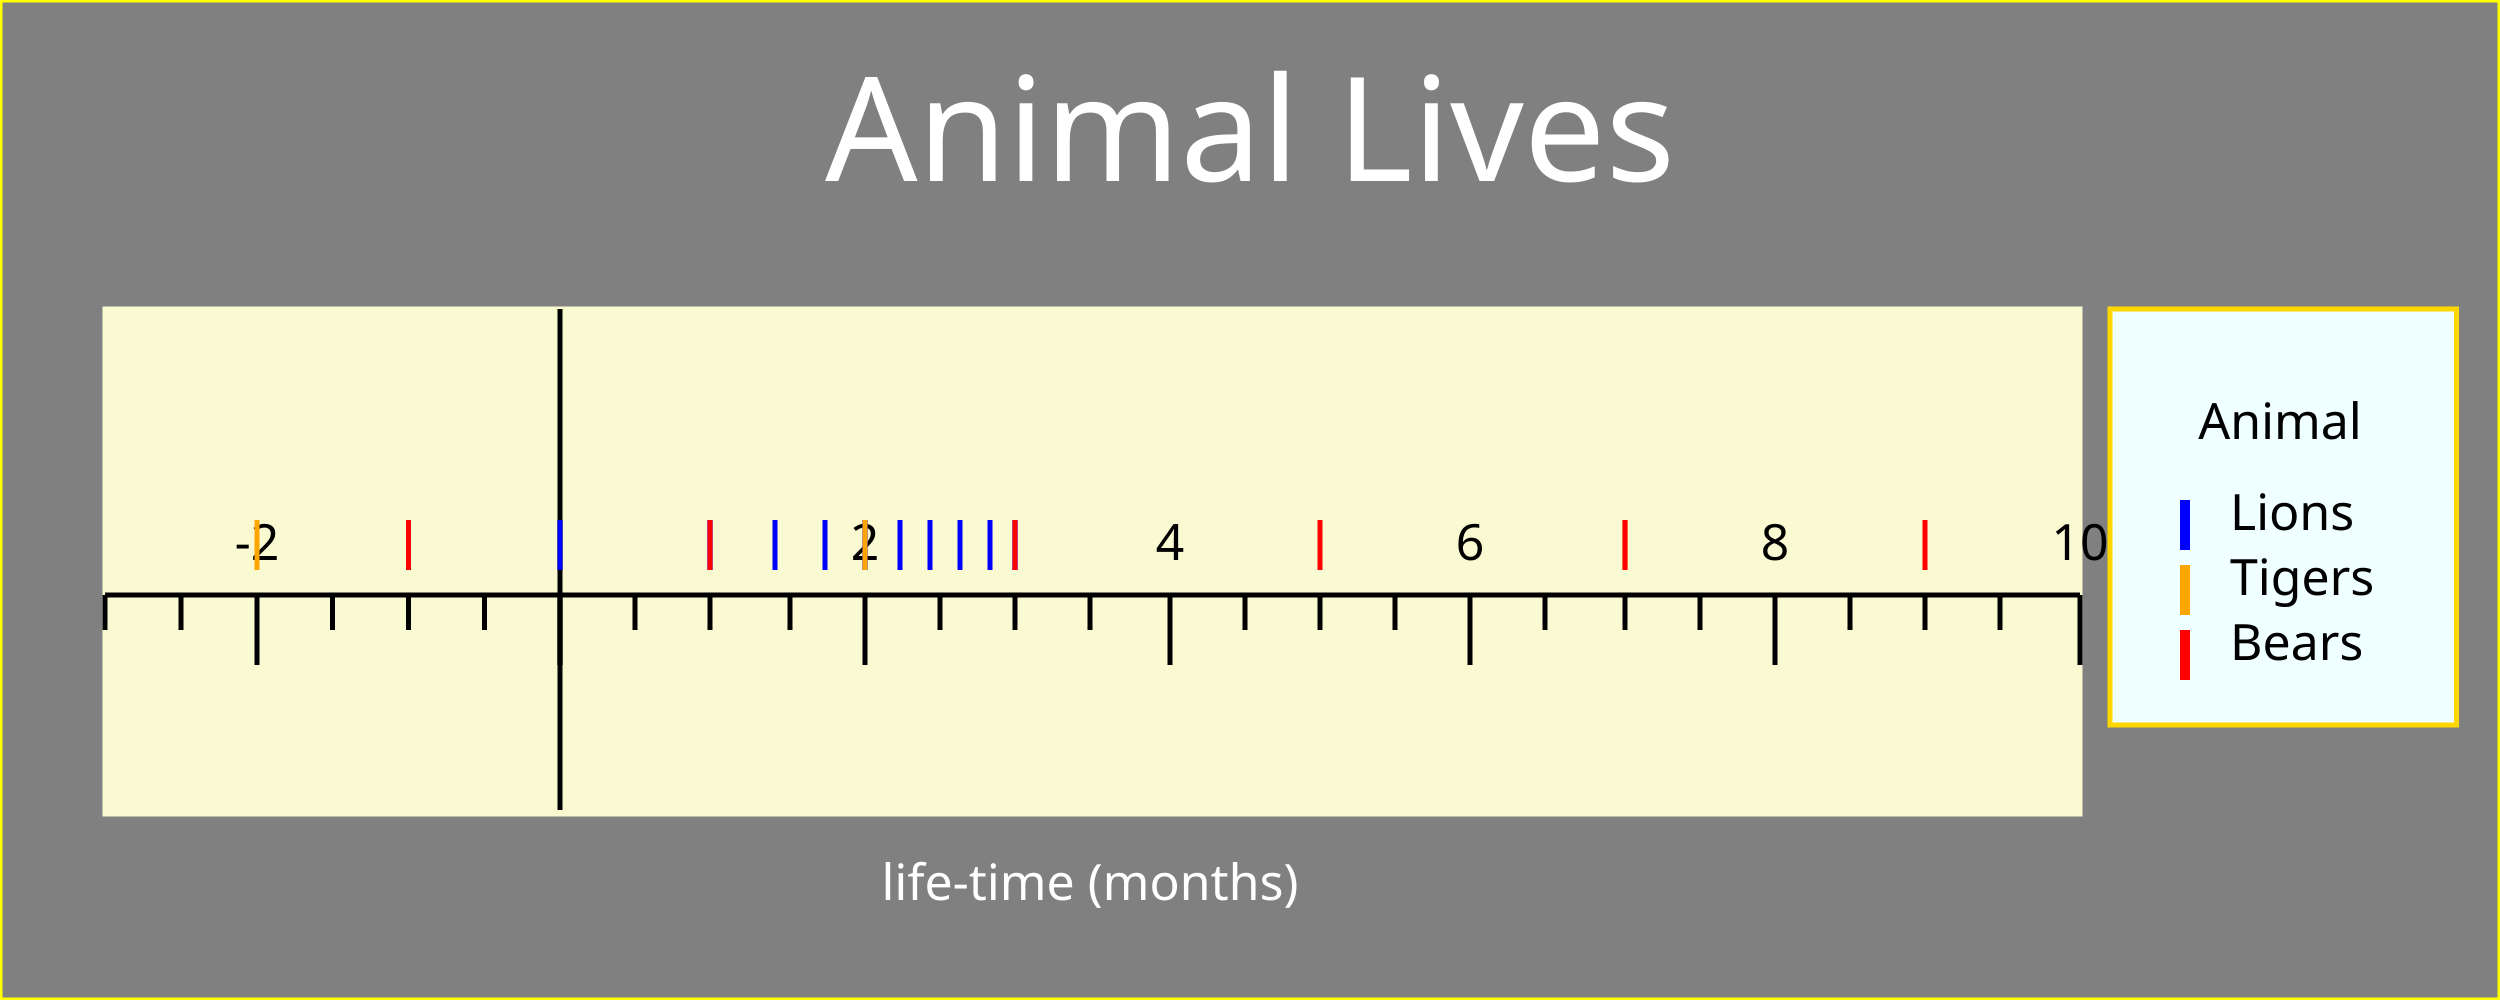
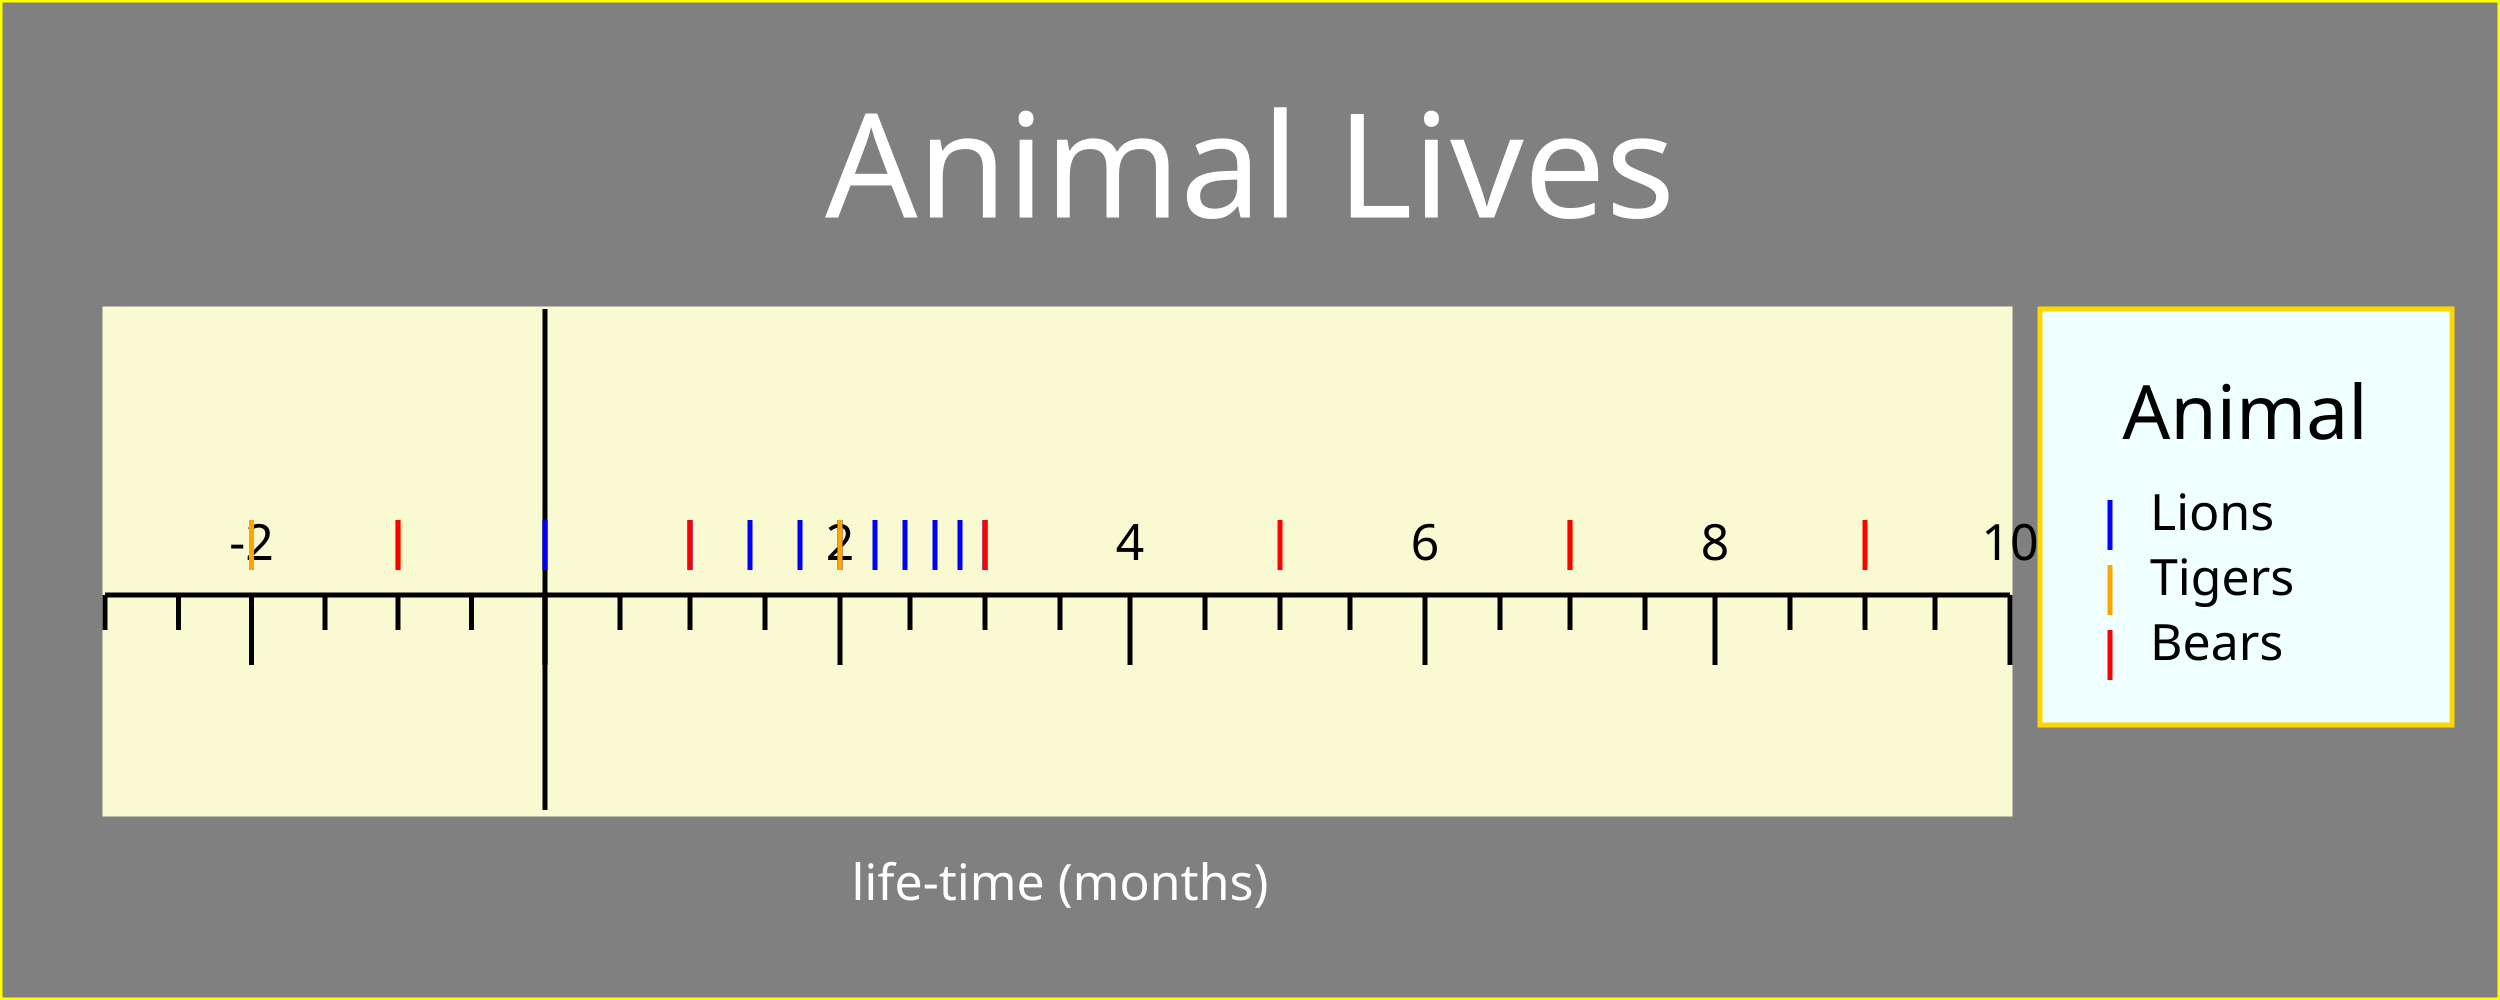
<svg xmlns="http://www.w3.org/2000/svg" width="500" height="200" version="1.1">
  <g id="imageBackground" stroke="rgb(255,255,0)" fill="rgb(128,128,128)" stroke-width="1">
    <rect x="0" y="0" width="500" height="200" />
  </g>
  <g id="plotBackground" stroke="rgb(250,250,210)" fill="rgb(250,250,210)" stroke-width="1">
-     <rect x="21" y="61.8" width="395" height="101" />
+     <rect x="21" y="61.8" width="381" height="101" />
  </g>
  <g id="xMinorGrid" stroke="rgb(200,220,255)" stroke-width="0.5" />
  <g id="xMajorGrid" stroke="rgb(200,220,255)" stroke-width="1" />
  <g id="xAxis" stroke="rgb(0,0,0)" stroke-width="1">
-     <line x1="112" y1="61.8" x2="112" y2="162" />
-     <line x1="21" y1="119" x2="416" y2="119" />
+     <line x1="109" y1="61.8" x2="109" y2="162" />
+     <line x1="21" y1="119" x2="402" y2="119" />
  </g>
  <g id="xMinorTicks" stroke="rgb(0,0,0)" stroke-width="1">
-     <path d="M127,119 L127,126 M142,119 L142,126 M158,119 L158,126 M188,119 L188,126 M203,119 L203,126 M218,119 L218,126 M249,119 L249,126 M264,119 L264,126 M279,119 L279,126 M309,119 L309,126 M325,119 L325,126 M340,119 L340,126 M370,119 L370,126 M385,119 L385,126 M400,119 L400,126 M96.9,119 L96.9,126 M81.7,119 L81.7,126 M66.5,119 L66.5,126 M36.2,119 L36.2,126 M21,119 L21,126 " fill="none" />
+     <path d="M124,119 L124,126 M138,119 L138,126 M153,119 L153,126 M182,119 L182,126 M197,119 L197,126 M212,119 L212,126 M241,119 L241,126 M256,119 L256,126 M270,119 L270,126 M300,119 L300,126 M314,119 L314,126 M329,119 L329,126 M358,119 L358,126 M373,119 L373,126 M387,119 L387,126 M94.3,119 L94.3,126 M79.6,119 L79.6,126 M65,119 L65,126 M35.7,119 L35.7,126 M21,119 L21,126 " fill="none" />
  </g>
  <g id="xMajorTicks" stroke="rgb(0,0,0)" stroke-width="1">
-     <path d="M112,119 L112,133 M173,119 L173,133 M234,119 L234,133 M294,119 L294,133 M355,119 L355,133 M416,119 L416,133 M112,119 L112,133 M51.4,119 L51.4,133 " fill="none" />
+     <path d="M109,119 L109,133 M168,119 L168,133 M226,119 L226,133 M285,119 L285,133 M343,119 L343,133 M402,119 L402,133 M109,119 L109,133 M50.3,119 L50.3,133 " fill="none" />
  </g>
  <g id="xTicksValues">
-     <text x="173" y="112" text-anchor="middle" font-size="10" font-family="Verdana">2</text>
-     <text x="234" y="112" text-anchor="middle" font-size="10" font-family="Verdana">4</text>
-     <text x="294" y="112" text-anchor="middle" font-size="10" font-family="Verdana">6</text>
-     <text x="355" y="112" text-anchor="middle" font-size="10" font-family="Verdana">8</text>
-     <text x="416" y="112" text-anchor="middle" font-size="10" font-family="Verdana">10</text>
-     <text x="51.4" y="112" text-anchor="middle" font-size="10" font-family="Verdana">-2</text>
+     <text x="168" y="112" text-anchor="middle" font-size="10" font-family="Verdana">2</text>
+     <text x="226" y="112" text-anchor="middle" font-size="10" font-family="Verdana">4</text>
+     <text x="285" y="112" text-anchor="middle" font-size="10" font-family="Verdana">6</text>
+     <text x="343" y="112" text-anchor="middle" font-size="10" font-family="Verdana">8</text>
+     <text x="402" y="112" text-anchor="middle" font-size="10" font-family="Verdana">10</text>
+     <text x="50.3" y="112" text-anchor="middle" font-size="10" font-family="Verdana">-2</text>
  </g>
  <g id="xLabel" fill="rgb(255,255,255)">
-     <text x="218" y="180" text-anchor="middle" font-size="10" font-family="Verdana">life-time (months)</text>
+     <text x="212" y="180" text-anchor="middle" font-size="10" font-family="Verdana">life-time (months)</text>
  </g>
  <g id="plotPoints">
    <g stroke="rgb(0,0,255)">
-       <line x1="112" y1="114" x2="112" y2="104" />
-       <line x1="142" y1="114" x2="142" y2="104" />
-       <line x1="155" y1="114" x2="155" y2="104" />
-       <line x1="165" y1="114" x2="165" y2="104" />
-       <line x1="173" y1="114" x2="173" y2="104" />
-       <line x1="180" y1="114" x2="180" y2="104" />
-       <line x1="186" y1="114" x2="186" y2="104" />
+       <line x1="109" y1="114" x2="109" y2="104" />
+       <line x1="138" y1="114" x2="138" y2="104" />
+       <line x1="150" y1="114" x2="150" y2="104" />
+       <line x1="160" y1="114" x2="160" y2="104" />
+       <line x1="168" y1="114" x2="168" y2="104" />
+       <line x1="175" y1="114" x2="175" y2="104" />
+       <line x1="181" y1="114" x2="181" y2="104" />
+       <line x1="187" y1="114" x2="187" y2="104" />
      <line x1="192" y1="114" x2="192" y2="104" />
-       <line x1="198" y1="114" x2="198" y2="104" />
-       <line x1="203" y1="114" x2="203" y2="104" />
+       <line x1="197" y1="114" x2="197" y2="104" />
    </g>
    <g stroke="rgb(255,165,0)">
-       <line x1="325" y1="114" x2="325" y2="104" />
-       <line x1="173" y1="114" x2="173" y2="104" />
-       <line x1="81.7" y1="114" x2="81.7" y2="104" />
-       <line x1="51.4" y1="114" x2="51.4" y2="104" />
+       <line x1="314" y1="114" x2="314" y2="104" />
+       <line x1="168" y1="114" x2="168" y2="104" />
+       <line x1="79.6" y1="114" x2="79.6" y2="104" />
+       <line x1="50.3" y1="114" x2="50.3" y2="104" />
    </g>
    <g stroke="rgb(255,0,0)">
-       <line x1="81.7" y1="114" x2="81.7" y2="104" />
-       <line x1="142" y1="114" x2="142" y2="104" />
-       <line x1="203" y1="114" x2="203" y2="104" />
-       <line x1="264" y1="114" x2="264" y2="104" />
-       <line x1="325" y1="114" x2="325" y2="104" />
-       <line x1="385" y1="114" x2="385" y2="104" />
+       <line x1="79.6" y1="114" x2="79.6" y2="104" />
+       <line x1="138" y1="114" x2="138" y2="104" />
+       <line x1="197" y1="114" x2="197" y2="104" />
+       <line x1="256" y1="114" x2="256" y2="104" />
+       <line x1="314" y1="114" x2="314" y2="104" />
+       <line x1="373" y1="114" x2="373" y2="104" />
    </g>
  </g>
  <g id="legendBackground" stroke="rgb(255,215,0)" fill="rgb(240,255,255)" stroke-width="1">
-     <rect x="422" y="61.8" width="69.3" height="83.2" />
+     <rect x="408" y="61.8" width="82.4" height="83.2" />
  </g>
  <g id="legendPoints">
-     <g stroke="rgb(0,0,255)" stroke-width="2">
-       <line x1="437" y1="110" x2="437" y2="100" />
+     <g stroke="rgb(0,0,255)">
+       <line x1="422" y1="110" x2="422" y2="100" />
    </g>
-     <g stroke="rgb(255,165,0)" stroke-width="2">
-       <line x1="437" y1="123" x2="437" y2="113" />
+     <g stroke="rgb(255,165,0)">
+       <line x1="422" y1="123" x2="422" y2="113" />
    </g>
-     <g stroke="rgb(255,0,0)" stroke-width="2">
-       <line x1="437" y1="136" x2="437" y2="126" />
+     <g stroke="rgb(255,0,0)">
+       <line x1="422" y1="136" x2="422" y2="126" />
    </g>
  </g>
  <g id="legendText">
-     <text x="456" y="87.8" text-anchor="middle" font-size="10" font-family="Verdana">Animal</text>
-     <text x="446" y="106" font-size="10" font-family="Verdana">Lions</text>
-     <text x="446" y="119" font-size="10" font-family="Verdana">Tigers</text>
-     <text x="446" y="132" font-size="10" font-family="Verdana">Bears</text>
+     <text x="449" y="87.8" text-anchor="middle" font-size="15" font-family="Lucida Sans Unicode" textLength="49.5">Animal</text>
+     <text x="430" y="106" font-size="10" font-family="Verdana">Lions</text>
+     <text x="430" y="119" font-size="10" font-family="Verdana">Tigers</text>
+     <text x="430" y="132" font-size="10" font-family="Verdana">Bears</text>
  </g>
  <g id="title" fill="rgb(255,255,255)">
-     <text x="250" y="36.2" text-anchor="middle" font-size="29" font-family="Verdana">Animal Lives</text>
+     <text x="250" y="43.5" text-anchor="middle" font-size="29" font-family="Verdana">Animal Lives</text>
  </g>
</svg>
